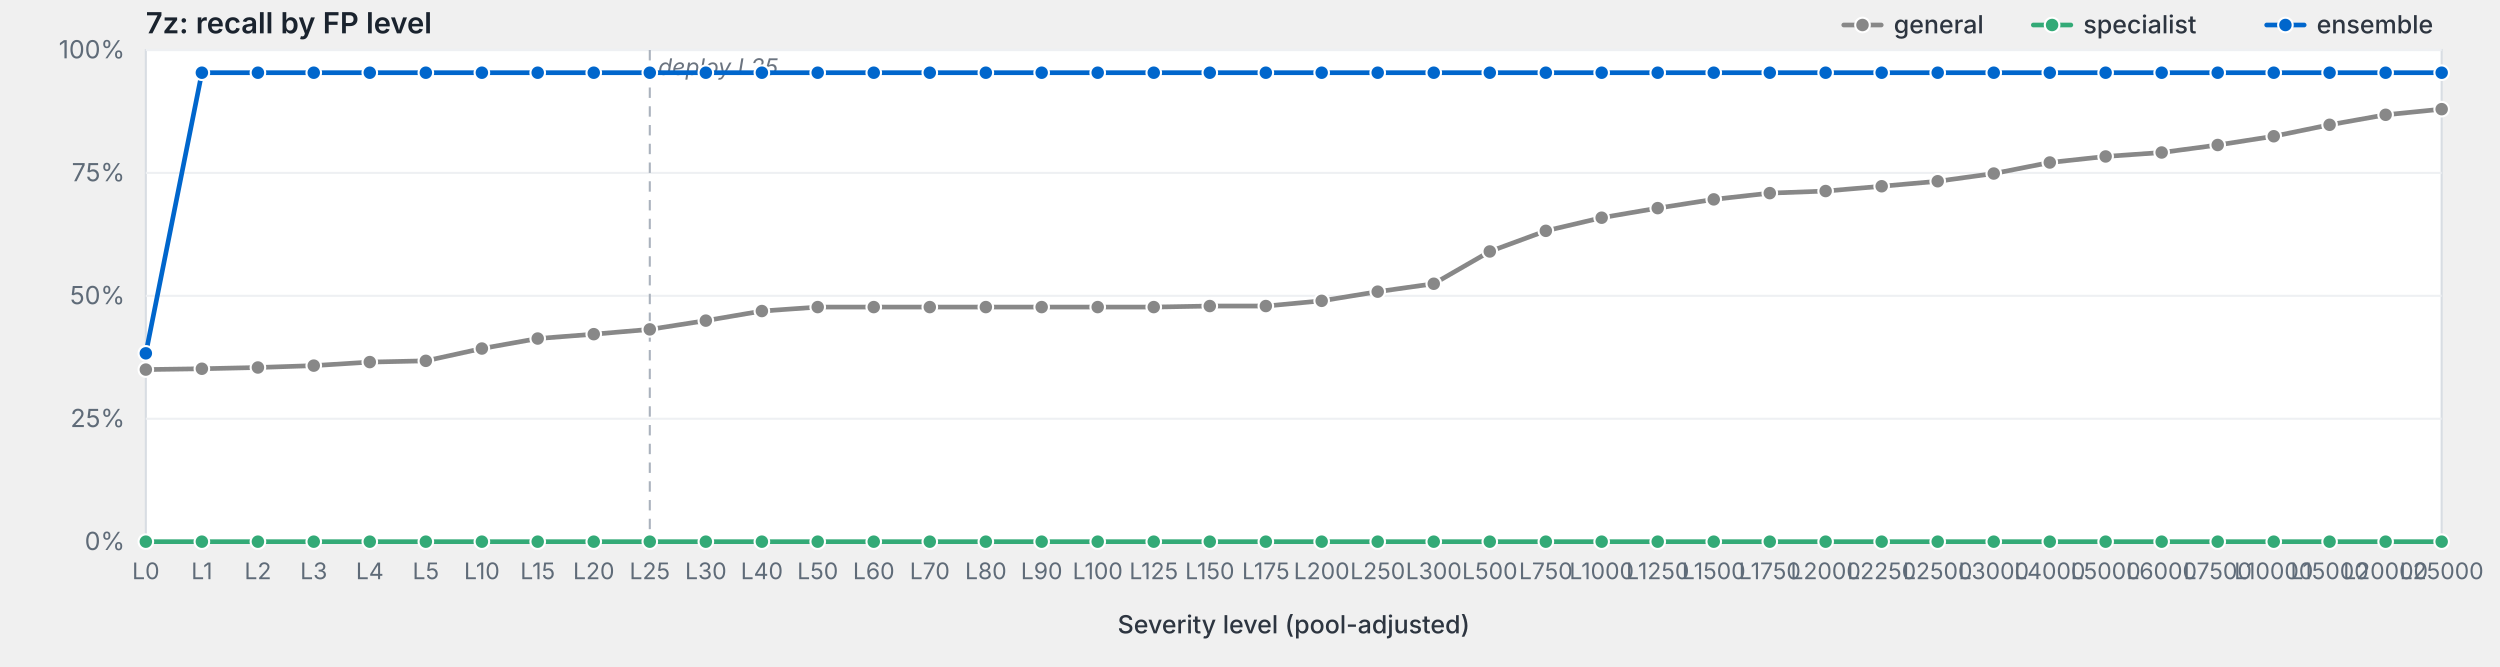
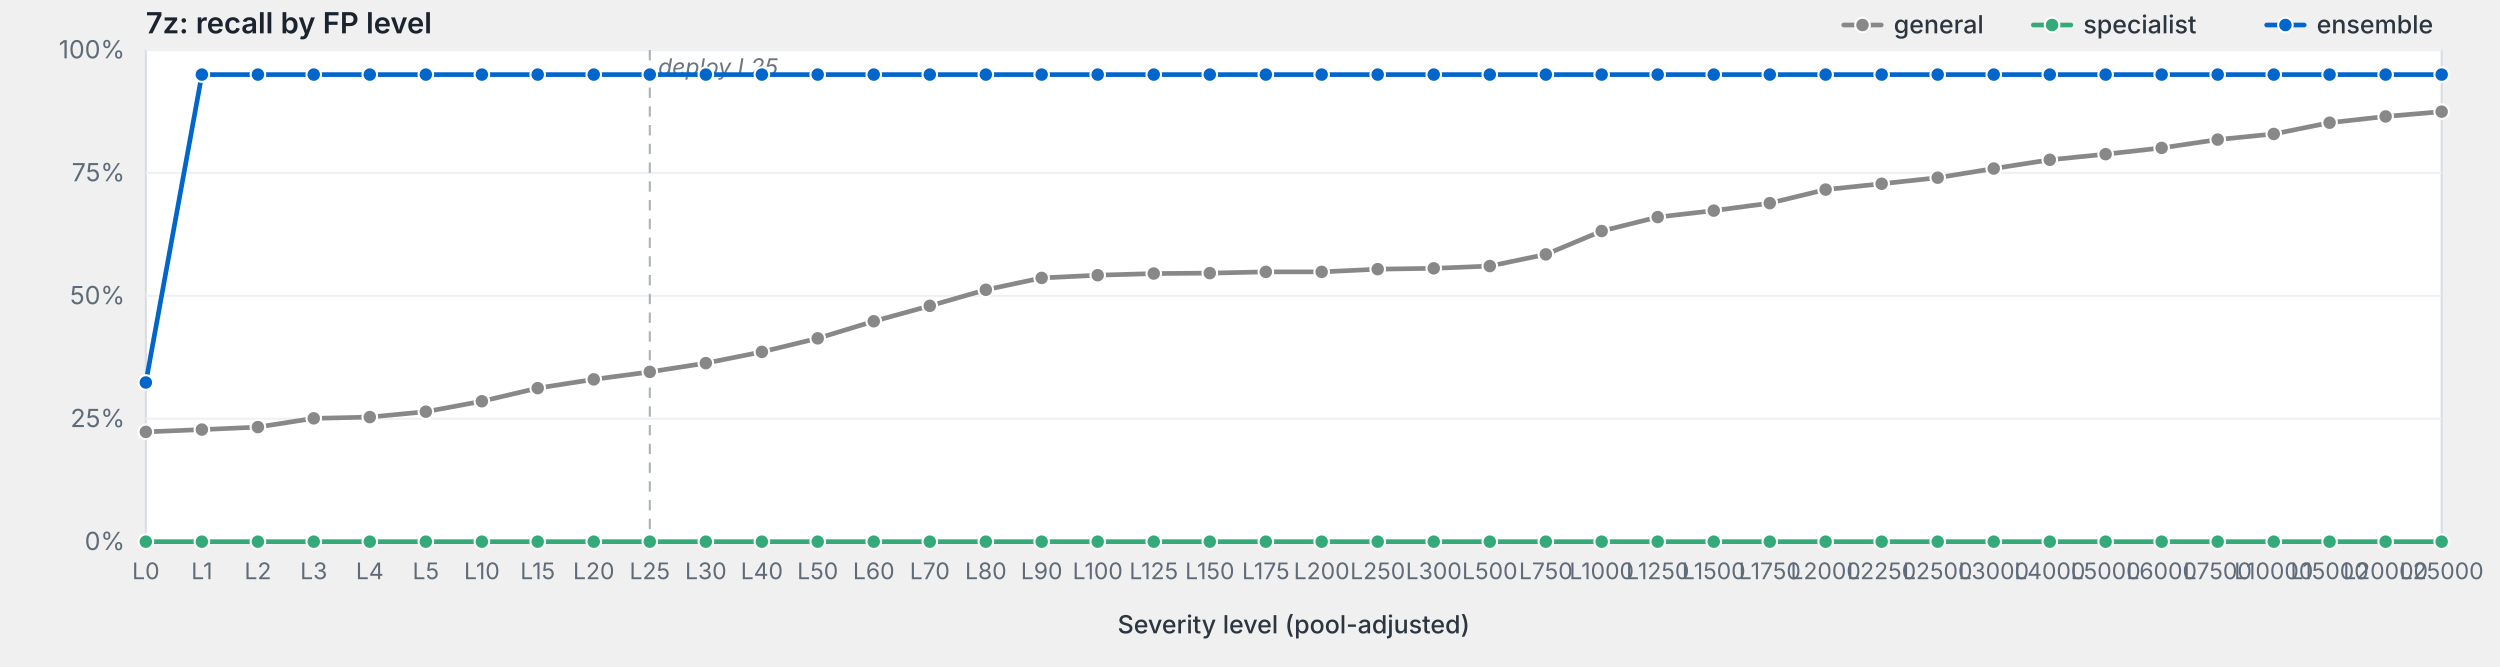
<svg xmlns="http://www.w3.org/2000/svg" viewBox="0 0 1200 320" width="1200" height="320" preserveAspectRatio="xMidYMid meet" role="img" aria-label="7z: recall by FP level">
  <style>svg { background: #fdfdfd; }.frame { fill: #fff; stroke: #d8dde3; stroke-width: 1; }.grid { stroke: #eef0f3; stroke-width: 1; }.tick { stroke: #b8bfc7; stroke-width: 1; }.axis-label { fill: #5f6b78; font-family: -apple-system, BlinkMacSystemFont, "Segoe UI", system-ui, sans-serif; font-size: 12px; }.x-label { fill: #5f6b78; font-family: -apple-system, BlinkMacSystemFont, "Segoe UI", system-ui, sans-serif; font-size: 11px; }.axis-title { fill: #2d3540; font-family: -apple-system, BlinkMacSystemFont, "Segoe UI", system-ui, sans-serif; font-size: 12px; font-weight: 500; }.title { fill: #1a232e; font-family: -apple-system, BlinkMacSystemFont, "Segoe UI", system-ui, sans-serif; font-size: 14px; font-weight: 600; }.deploy-marker { stroke: #aab2bd; stroke-width: 1; stroke-dasharray: 5,4; }.deploy-label { fill: #6b7480; font-family: -apple-system, BlinkMacSystemFont, "Segoe UI", system-ui, sans-serif; font-size: 11px; font-style: italic; }.curve { fill: none; stroke-width: 2.25; stroke-linejoin: round; stroke-linecap: round; }.marker { stroke: #fff; stroke-width: 1; }.legend-text { fill: #2d3540; font-family: -apple-system, BlinkMacSystemFont, "Segoe UI", system-ui, sans-serif; font-size: 12px; font-weight: 500; }</style>
  <text class="title" x="70" y="16">7z: recall by FP level</text>
  <rect class="frame" x="70" y="24" width="1102" height="236" />
  <line class="grid" x1="70" y1="260.0" x2="1172" y2="260.0" />
  <text class="axis-label" x="60" y="264.0" text-anchor="end">0%</text>
  <line class="grid" x1="70" y1="201.0" x2="1172" y2="201.0" />
  <text class="axis-label" x="60" y="205.0" text-anchor="end">25%</text>
  <line class="grid" x1="70" y1="142.0" x2="1172" y2="142.0" />
  <text class="axis-label" x="60" y="146.0" text-anchor="end">50%</text>
  <line class="grid" x1="70" y1="83.0" x2="1172" y2="83.0" />
  <text class="axis-label" x="60" y="87.0" text-anchor="end">75%</text>
  <line class="grid" x1="70" y1="24.0" x2="1172" y2="24.0" />
  <text class="axis-label" x="60" y="28.0" text-anchor="end">100%</text>
  <line class="deploy-marker" x1="311.9" y1="24" x2="311.9" y2="260" />
  <text class="deploy-label" x="315.9" y="36" text-anchor="start">deploy L25</text>
  <line class="tick" x1="70.0" y1="260" x2="70.0" y2="264" />
  <text class="x-label" x="70.0" y="278" text-anchor="middle">L0</text>
  <line class="tick" x1="96.9" y1="260" x2="96.9" y2="264" />
  <text class="x-label" x="96.9" y="278" text-anchor="middle">L1</text>
  <line class="tick" x1="123.8" y1="260" x2="123.8" y2="264" />
  <text class="x-label" x="123.8" y="278" text-anchor="middle">L2</text>
  <line class="tick" x1="150.6" y1="260" x2="150.6" y2="264" />
  <text class="x-label" x="150.6" y="278" text-anchor="middle">L3</text>
  <line class="tick" x1="177.5" y1="260" x2="177.5" y2="264" />
  <text class="x-label" x="177.5" y="278" text-anchor="middle">L4</text>
  <line class="tick" x1="204.4" y1="260" x2="204.4" y2="264" />
  <text class="x-label" x="204.4" y="278" text-anchor="middle">L5</text>
  <line class="tick" x1="231.3" y1="260" x2="231.3" y2="264" />
  <text class="x-label" x="231.3" y="278" text-anchor="middle">L10</text>
  <line class="tick" x1="258.1" y1="260" x2="258.1" y2="264" />
  <text class="x-label" x="258.1" y="278" text-anchor="middle">L15</text>
  <line class="tick" x1="285.0" y1="260" x2="285.0" y2="264" />
  <text class="x-label" x="285.0" y="278" text-anchor="middle">L20</text>
  <line class="tick" x1="311.9" y1="260" x2="311.9" y2="264" />
  <text class="x-label" x="311.9" y="278" text-anchor="middle">L25</text>
  <line class="tick" x1="338.8" y1="260" x2="338.8" y2="264" />
  <text class="x-label" x="338.8" y="278" text-anchor="middle">L30</text>
  <line class="tick" x1="365.7" y1="260" x2="365.7" y2="264" />
  <text class="x-label" x="365.7" y="278" text-anchor="middle">L40</text>
  <line class="tick" x1="392.5" y1="260" x2="392.5" y2="264" />
  <text class="x-label" x="392.5" y="278" text-anchor="middle">L50</text>
  <line class="tick" x1="419.4" y1="260" x2="419.4" y2="264" />
  <text class="x-label" x="419.4" y="278" text-anchor="middle">L60</text>
  <line class="tick" x1="446.3" y1="260" x2="446.3" y2="264" />
  <text class="x-label" x="446.3" y="278" text-anchor="middle">L70</text>
  <line class="tick" x1="473.2" y1="260" x2="473.2" y2="264" />
  <text class="x-label" x="473.2" y="278" text-anchor="middle">L80</text>
  <line class="tick" x1="500.0" y1="260" x2="500.0" y2="264" />
  <text class="x-label" x="500.0" y="278" text-anchor="middle">L90</text>
  <line class="tick" x1="526.9" y1="260" x2="526.9" y2="264" />
  <text class="x-label" x="526.9" y="278" text-anchor="middle">L100</text>
  <line class="tick" x1="553.8" y1="260" x2="553.8" y2="264" />
  <text class="x-label" x="553.8" y="278" text-anchor="middle">L125</text>
  <line class="tick" x1="580.7" y1="260" x2="580.7" y2="264" />
  <text class="x-label" x="580.7" y="278" text-anchor="middle">L150</text>
  <line class="tick" x1="607.6" y1="260" x2="607.6" y2="264" />
  <text class="x-label" x="607.6" y="278" text-anchor="middle">L175</text>
  <line class="tick" x1="634.4" y1="260" x2="634.4" y2="264" />
  <text class="x-label" x="634.4" y="278" text-anchor="middle">L200</text>
  <line class="tick" x1="661.3" y1="260" x2="661.3" y2="264" />
  <text class="x-label" x="661.3" y="278" text-anchor="middle">L250</text>
  <line class="tick" x1="688.2" y1="260" x2="688.2" y2="264" />
  <text class="x-label" x="688.2" y="278" text-anchor="middle">L300</text>
  <line class="tick" x1="715.1" y1="260" x2="715.1" y2="264" />
  <text class="x-label" x="715.1" y="278" text-anchor="middle">L500</text>
  <line class="tick" x1="742.0" y1="260" x2="742.0" y2="264" />
  <text class="x-label" x="742.0" y="278" text-anchor="middle">L750</text>
  <line class="tick" x1="768.8" y1="260" x2="768.8" y2="264" />
  <text class="x-label" x="768.8" y="278" text-anchor="middle">L1000</text>
  <line class="tick" x1="795.7" y1="260" x2="795.7" y2="264" />
  <text class="x-label" x="795.7" y="278" text-anchor="middle">L1250</text>
  <line class="tick" x1="822.6" y1="260" x2="822.6" y2="264" />
  <text class="x-label" x="822.6" y="278" text-anchor="middle">L1500</text>
  <line class="tick" x1="849.5" y1="260" x2="849.5" y2="264" />
  <text class="x-label" x="849.5" y="278" text-anchor="middle">L1750</text>
  <line class="tick" x1="876.3" y1="260" x2="876.3" y2="264" />
  <text class="x-label" x="876.3" y="278" text-anchor="middle">L2000</text>
  <line class="tick" x1="903.2" y1="260" x2="903.2" y2="264" />
  <text class="x-label" x="903.2" y="278" text-anchor="middle">L2250</text>
  <line class="tick" x1="930.1" y1="260" x2="930.1" y2="264" />
  <text class="x-label" x="930.1" y="278" text-anchor="middle">L2500</text>
  <line class="tick" x1="957.0" y1="260" x2="957.0" y2="264" />
  <text class="x-label" x="957.0" y="278" text-anchor="middle">L3000</text>
  <line class="tick" x1="983.9" y1="260" x2="983.9" y2="264" />
  <text class="x-label" x="983.9" y="278" text-anchor="middle">L4000</text>
  <line class="tick" x1="1010.7" y1="260" x2="1010.7" y2="264" />
  <text class="x-label" x="1010.7" y="278" text-anchor="middle">L5000</text>
  <line class="tick" x1="1037.6" y1="260" x2="1037.6" y2="264" />
  <text class="x-label" x="1037.6" y="278" text-anchor="middle">L6000</text>
  <line class="tick" x1="1064.5" y1="260" x2="1064.5" y2="264" />
  <text class="x-label" x="1064.5" y="278" text-anchor="middle">L7500</text>
  <line class="tick" x1="1091.4" y1="260" x2="1091.4" y2="264" />
  <text class="x-label" x="1091.4" y="278" text-anchor="middle">L10000</text>
  <line class="tick" x1="1118.2" y1="260" x2="1118.2" y2="264" />
  <text class="x-label" x="1118.2" y="278" text-anchor="middle">L15000</text>
  <line class="tick" x1="1145.1" y1="260" x2="1145.1" y2="264" />
  <text class="x-label" x="1145.1" y="278" text-anchor="middle">L20000</text>
  <line class="tick" x1="1172.0" y1="260" x2="1172.0" y2="264" />
  <text class="x-label" x="1172.0" y="278" text-anchor="middle">L25000</text>
  <text class="axis-title" x="621.0" y="304" text-anchor="middle">Severity level (pool-adjusted)</text>
-   <path class="curve" d="M70.0,177.4 L96.9,177.0 L123.8,176.4 L150.6,175.5 L177.5,173.8 L204.4,173.2 L231.3,167.3 L258.1,162.5 L285.0,160.4 L311.9,158.1 L338.8,153.9 L365.7,149.3 L392.5,147.4 L419.4,147.4 L446.3,147.4 L473.2,147.4 L500.0,147.4 L526.9,147.4 L553.8,147.4 L580.7,146.9 L607.6,146.9 L634.4,144.4 L661.3,140.0 L688.2,136.2 L715.1,120.7 L742.0,110.8 L768.8,104.5 L795.7,99.9 L822.6,95.7 L849.5,92.7 L876.3,91.7 L903.2,89.4 L930.1,87.0 L957.0,83.3 L983.9,78.0 L1010.7,75.1 L1037.6,73.2 L1064.5,69.6 L1091.4,65.4 L1118.2,59.9 L1145.1,55.1 L1172.0,52.4" stroke="#888" />
-   <circle class="marker" cx="70.0" cy="177.4" r="3.5" fill="#888" />
-   <circle class="marker" cx="96.9" cy="177.0" r="3.5" fill="#888" />
-   <circle class="marker" cx="123.8" cy="176.4" r="3.5" fill="#888" />
-   <circle class="marker" cx="150.6" cy="175.5" r="3.5" fill="#888" />
-   <circle class="marker" cx="177.5" cy="173.8" r="3.5" fill="#888" />
-   <circle class="marker" cx="204.4" cy="173.2" r="3.5" fill="#888" />
-   <circle class="marker" cx="231.3" cy="167.3" r="3.5" fill="#888" />
-   <circle class="marker" cx="258.1" cy="162.5" r="3.5" fill="#888" />
-   <circle class="marker" cx="285.0" cy="160.4" r="3.5" fill="#888" />
-   <circle class="marker" cx="311.9" cy="158.1" r="3.5" fill="#888" />
-   <circle class="marker" cx="338.8" cy="153.9" r="3.5" fill="#888" />
-   <circle class="marker" cx="365.7" cy="149.3" r="3.5" fill="#888" />
-   <circle class="marker" cx="392.5" cy="147.4" r="3.5" fill="#888" />
-   <circle class="marker" cx="419.4" cy="147.4" r="3.5" fill="#888" />
-   <circle class="marker" cx="446.3" cy="147.4" r="3.5" fill="#888" />
-   <circle class="marker" cx="473.2" cy="147.4" r="3.5" fill="#888" />
-   <circle class="marker" cx="500.0" cy="147.4" r="3.5" fill="#888" />
-   <circle class="marker" cx="526.9" cy="147.4" r="3.5" fill="#888" />
-   <circle class="marker" cx="553.8" cy="147.4" r="3.5" fill="#888" />
-   <circle class="marker" cx="580.7" cy="146.9" r="3.5" fill="#888" />
-   <circle class="marker" cx="607.6" cy="146.9" r="3.5" fill="#888" />
-   <circle class="marker" cx="634.4" cy="144.4" r="3.5" fill="#888" />
-   <circle class="marker" cx="661.3" cy="140.0" r="3.5" fill="#888" />
-   <circle class="marker" cx="688.2" cy="136.2" r="3.5" fill="#888" />
-   <circle class="marker" cx="715.1" cy="120.7" r="3.5" fill="#888" />
-   <circle class="marker" cx="742.0" cy="110.8" r="3.5" fill="#888" />
-   <circle class="marker" cx="768.8" cy="104.5" r="3.5" fill="#888" />
-   <circle class="marker" cx="795.7" cy="99.9" r="3.5" fill="#888" />
-   <circle class="marker" cx="822.6" cy="95.7" r="3.5" fill="#888" />
-   <circle class="marker" cx="849.5" cy="92.7" r="3.5" fill="#888" />
-   <circle class="marker" cx="876.3" cy="91.7" r="3.5" fill="#888" />
-   <circle class="marker" cx="903.2" cy="89.4" r="3.5" fill="#888" />
-   <circle class="marker" cx="930.1" cy="87.0" r="3.5" fill="#888" />
-   <circle class="marker" cx="957.0" cy="83.3" r="3.5" fill="#888" />
-   <circle class="marker" cx="983.9" cy="78.0" r="3.5" fill="#888" />
-   <circle class="marker" cx="1010.7" cy="75.1" r="3.5" fill="#888" />
-   <circle class="marker" cx="1037.6" cy="73.2" r="3.5" fill="#888" />
-   <circle class="marker" cx="1064.5" cy="69.6" r="3.5" fill="#888" />
-   <circle class="marker" cx="1091.4" cy="65.4" r="3.5" fill="#888" />
-   <circle class="marker" cx="1118.2" cy="59.9" r="3.5" fill="#888" />
-   <circle class="marker" cx="1145.1" cy="55.1" r="3.5" fill="#888" />
-   <circle class="marker" cx="1172.0" cy="52.4" r="3.5" fill="#888" />
+   <path class="curve" d="M70.0,207.3 L96.9,206.2 L123.8,205.0 L150.6,200.8 L177.5,200.2 L204.4,197.6 L231.3,192.6 L258.1,186.3 L285.0,182.1 L311.9,178.5 L338.8,174.3 L365.7,168.9 L392.5,162.4 L419.4,154.2 L446.3,146.8 L473.2,139.1 L500.0,133.4 L526.9,132.1 L553.8,131.3 L580.7,131.1 L607.6,130.5 L634.4,130.5 L661.3,129.2 L688.2,128.8 L715.1,127.7 L742.0,122.1 L768.8,110.9 L795.7,104.2 L822.6,101.1 L849.5,97.5 L876.3,91.0 L903.2,88.2 L930.1,85.3 L957.0,80.9 L983.9,76.7 L1010.7,74.0 L1037.6,71.0 L1064.5,67.0 L1091.4,64.3 L1118.2,58.9 L1145.1,55.9 L1172.0,53.6" stroke="#888" />
+   <circle class="marker" cx="70.0" cy="207.3" r="3.5" fill="#888" />
+   <circle class="marker" cx="96.9" cy="206.2" r="3.5" fill="#888" />
+   <circle class="marker" cx="123.8" cy="205.0" r="3.5" fill="#888" />
+   <circle class="marker" cx="150.6" cy="200.8" r="3.5" fill="#888" />
+   <circle class="marker" cx="177.5" cy="200.2" r="3.5" fill="#888" />
+   <circle class="marker" cx="204.4" cy="197.6" r="3.5" fill="#888" />
+   <circle class="marker" cx="231.3" cy="192.6" r="3.5" fill="#888" />
+   <circle class="marker" cx="258.1" cy="186.3" r="3.5" fill="#888" />
+   <circle class="marker" cx="285.0" cy="182.1" r="3.5" fill="#888" />
+   <circle class="marker" cx="311.9" cy="178.5" r="3.5" fill="#888" />
+   <circle class="marker" cx="338.8" cy="174.3" r="3.5" fill="#888" />
+   <circle class="marker" cx="365.7" cy="168.9" r="3.5" fill="#888" />
+   <circle class="marker" cx="392.5" cy="162.4" r="3.5" fill="#888" />
+   <circle class="marker" cx="419.4" cy="154.2" r="3.5" fill="#888" />
+   <circle class="marker" cx="446.3" cy="146.8" r="3.5" fill="#888" />
+   <circle class="marker" cx="473.2" cy="139.1" r="3.5" fill="#888" />
+   <circle class="marker" cx="500.0" cy="133.4" r="3.5" fill="#888" />
+   <circle class="marker" cx="526.9" cy="132.1" r="3.5" fill="#888" />
+   <circle class="marker" cx="553.8" cy="131.3" r="3.5" fill="#888" />
+   <circle class="marker" cx="580.7" cy="131.1" r="3.5" fill="#888" />
+   <circle class="marker" cx="607.6" cy="130.5" r="3.5" fill="#888" />
+   <circle class="marker" cx="634.4" cy="130.5" r="3.5" fill="#888" />
+   <circle class="marker" cx="661.3" cy="129.2" r="3.5" fill="#888" />
+   <circle class="marker" cx="688.2" cy="128.8" r="3.5" fill="#888" />
+   <circle class="marker" cx="715.1" cy="127.7" r="3.5" fill="#888" />
+   <circle class="marker" cx="742.0" cy="122.1" r="3.5" fill="#888" />
+   <circle class="marker" cx="768.8" cy="110.9" r="3.5" fill="#888" />
+   <circle class="marker" cx="795.7" cy="104.2" r="3.5" fill="#888" />
+   <circle class="marker" cx="822.6" cy="101.1" r="3.5" fill="#888" />
+   <circle class="marker" cx="849.5" cy="97.5" r="3.5" fill="#888" />
+   <circle class="marker" cx="876.3" cy="91.0" r="3.5" fill="#888" />
+   <circle class="marker" cx="903.2" cy="88.2" r="3.5" fill="#888" />
+   <circle class="marker" cx="930.1" cy="85.3" r="3.5" fill="#888" />
+   <circle class="marker" cx="957.0" cy="80.9" r="3.5" fill="#888" />
+   <circle class="marker" cx="983.9" cy="76.7" r="3.5" fill="#888" />
+   <circle class="marker" cx="1010.7" cy="74.0" r="3.5" fill="#888" />
+   <circle class="marker" cx="1037.6" cy="71.0" r="3.5" fill="#888" />
+   <circle class="marker" cx="1064.5" cy="67.0" r="3.5" fill="#888" />
+   <circle class="marker" cx="1091.4" cy="64.3" r="3.5" fill="#888" />
+   <circle class="marker" cx="1118.2" cy="58.9" r="3.5" fill="#888" />
+   <circle class="marker" cx="1145.1" cy="55.9" r="3.5" fill="#888" />
+   <circle class="marker" cx="1172.0" cy="53.6" r="3.5" fill="#888" />
  <path class="curve" d="M70.0,260.0 L96.9,260.0 L123.8,260.0 L150.6,260.0 L177.5,260.0 L204.4,260.0 L231.3,260.0 L258.1,260.0 L285.0,260.0 L311.9,260.0 L338.8,260.0 L365.7,260.0 L392.5,260.0 L419.4,260.0 L446.3,260.0 L473.2,260.0 L500.0,260.0 L526.9,260.0 L553.8,260.0 L580.7,260.0 L607.6,260.0 L634.4,260.0 L661.3,260.0 L688.2,260.0 L715.1,260.0 L742.0,260.0 L768.8,260.0 L795.7,260.0 L822.6,260.0 L849.5,260.0 L876.3,260.0 L903.2,260.0 L930.1,260.0 L957.0,260.0 L983.9,260.0 L1010.7,260.0 L1037.6,260.0 L1064.5,260.0 L1091.4,260.0 L1118.2,260.0 L1145.1,260.0 L1172.0,260.0" stroke="#3a7" />
  <circle class="marker" cx="70.0" cy="260.0" r="3.5" fill="#3a7" />
  <circle class="marker" cx="96.9" cy="260.0" r="3.5" fill="#3a7" />
  <circle class="marker" cx="123.8" cy="260.0" r="3.5" fill="#3a7" />
  <circle class="marker" cx="150.6" cy="260.0" r="3.5" fill="#3a7" />
  <circle class="marker" cx="177.5" cy="260.0" r="3.5" fill="#3a7" />
  <circle class="marker" cx="204.4" cy="260.0" r="3.5" fill="#3a7" />
  <circle class="marker" cx="231.3" cy="260.0" r="3.5" fill="#3a7" />
  <circle class="marker" cx="258.1" cy="260.0" r="3.5" fill="#3a7" />
  <circle class="marker" cx="285.0" cy="260.0" r="3.5" fill="#3a7" />
  <circle class="marker" cx="311.9" cy="260.0" r="3.5" fill="#3a7" />
  <circle class="marker" cx="338.8" cy="260.0" r="3.5" fill="#3a7" />
  <circle class="marker" cx="365.7" cy="260.0" r="3.5" fill="#3a7" />
  <circle class="marker" cx="392.5" cy="260.0" r="3.5" fill="#3a7" />
  <circle class="marker" cx="419.4" cy="260.0" r="3.5" fill="#3a7" />
  <circle class="marker" cx="446.3" cy="260.0" r="3.5" fill="#3a7" />
  <circle class="marker" cx="473.2" cy="260.0" r="3.5" fill="#3a7" />
  <circle class="marker" cx="500.0" cy="260.0" r="3.5" fill="#3a7" />
  <circle class="marker" cx="526.9" cy="260.0" r="3.5" fill="#3a7" />
  <circle class="marker" cx="553.8" cy="260.0" r="3.5" fill="#3a7" />
  <circle class="marker" cx="580.7" cy="260.0" r="3.5" fill="#3a7" />
  <circle class="marker" cx="607.6" cy="260.0" r="3.5" fill="#3a7" />
  <circle class="marker" cx="634.4" cy="260.0" r="3.5" fill="#3a7" />
  <circle class="marker" cx="661.3" cy="260.0" r="3.5" fill="#3a7" />
  <circle class="marker" cx="688.2" cy="260.0" r="3.5" fill="#3a7" />
  <circle class="marker" cx="715.1" cy="260.0" r="3.5" fill="#3a7" />
  <circle class="marker" cx="742.0" cy="260.0" r="3.5" fill="#3a7" />
  <circle class="marker" cx="768.8" cy="260.0" r="3.5" fill="#3a7" />
  <circle class="marker" cx="795.7" cy="260.0" r="3.5" fill="#3a7" />
  <circle class="marker" cx="822.6" cy="260.0" r="3.5" fill="#3a7" />
  <circle class="marker" cx="849.5" cy="260.0" r="3.5" fill="#3a7" />
  <circle class="marker" cx="876.3" cy="260.0" r="3.5" fill="#3a7" />
  <circle class="marker" cx="903.2" cy="260.0" r="3.5" fill="#3a7" />
  <circle class="marker" cx="930.1" cy="260.0" r="3.5" fill="#3a7" />
  <circle class="marker" cx="957.0" cy="260.0" r="3.5" fill="#3a7" />
  <circle class="marker" cx="983.9" cy="260.0" r="3.5" fill="#3a7" />
  <circle class="marker" cx="1010.7" cy="260.0" r="3.5" fill="#3a7" />
  <circle class="marker" cx="1037.6" cy="260.0" r="3.5" fill="#3a7" />
  <circle class="marker" cx="1064.5" cy="260.0" r="3.5" fill="#3a7" />
  <circle class="marker" cx="1091.4" cy="260.0" r="3.5" fill="#3a7" />
  <circle class="marker" cx="1118.2" cy="260.0" r="3.5" fill="#3a7" />
  <circle class="marker" cx="1145.1" cy="260.0" r="3.5" fill="#3a7" />
  <circle class="marker" cx="1172.0" cy="260.0" r="3.5" fill="#3a7" />
-   <path class="curve" d="M70.0,169.6 L96.9,34.9 L123.8,34.9 L150.6,34.9 L177.5,34.9 L204.4,34.9 L231.3,34.9 L258.1,34.9 L285.0,34.9 L311.9,34.9 L338.8,34.9 L365.7,34.9 L392.5,34.9 L419.4,34.9 L446.3,34.9 L473.2,34.9 L500.0,34.9 L526.9,34.9 L553.8,34.9 L580.7,34.9 L607.6,34.9 L634.4,34.9 L661.3,34.9 L688.2,34.9 L715.1,34.9 L742.0,34.9 L768.8,34.9 L795.7,34.9 L822.6,34.9 L849.5,34.9 L876.3,34.9 L903.2,34.9 L930.1,34.9 L957.0,34.9 L983.9,34.9 L1010.7,34.9 L1037.6,34.9 L1064.5,34.9 L1091.4,34.9 L1118.2,34.9 L1145.1,34.9 L1172.0,34.9" stroke="#06c" />
-   <circle class="marker" cx="70.0" cy="169.6" r="3.5" fill="#06c" />
-   <circle class="marker" cx="96.9" cy="34.9" r="3.5" fill="#06c" />
-   <circle class="marker" cx="123.8" cy="34.9" r="3.5" fill="#06c" />
-   <circle class="marker" cx="150.6" cy="34.9" r="3.5" fill="#06c" />
-   <circle class="marker" cx="177.5" cy="34.9" r="3.5" fill="#06c" />
-   <circle class="marker" cx="204.4" cy="34.9" r="3.5" fill="#06c" />
-   <circle class="marker" cx="231.3" cy="34.9" r="3.5" fill="#06c" />
-   <circle class="marker" cx="258.1" cy="34.9" r="3.5" fill="#06c" />
-   <circle class="marker" cx="285.0" cy="34.9" r="3.5" fill="#06c" />
-   <circle class="marker" cx="311.9" cy="34.9" r="3.5" fill="#06c" />
-   <circle class="marker" cx="338.8" cy="34.9" r="3.5" fill="#06c" />
-   <circle class="marker" cx="365.7" cy="34.9" r="3.5" fill="#06c" />
-   <circle class="marker" cx="392.5" cy="34.9" r="3.5" fill="#06c" />
-   <circle class="marker" cx="419.4" cy="34.9" r="3.5" fill="#06c" />
-   <circle class="marker" cx="446.3" cy="34.9" r="3.5" fill="#06c" />
-   <circle class="marker" cx="473.2" cy="34.9" r="3.5" fill="#06c" />
-   <circle class="marker" cx="500.0" cy="34.9" r="3.5" fill="#06c" />
-   <circle class="marker" cx="526.9" cy="34.9" r="3.5" fill="#06c" />
-   <circle class="marker" cx="553.8" cy="34.9" r="3.5" fill="#06c" />
-   <circle class="marker" cx="580.7" cy="34.9" r="3.5" fill="#06c" />
-   <circle class="marker" cx="607.6" cy="34.9" r="3.5" fill="#06c" />
-   <circle class="marker" cx="634.4" cy="34.9" r="3.5" fill="#06c" />
-   <circle class="marker" cx="661.3" cy="34.9" r="3.5" fill="#06c" />
-   <circle class="marker" cx="688.2" cy="34.9" r="3.5" fill="#06c" />
-   <circle class="marker" cx="715.1" cy="34.9" r="3.5" fill="#06c" />
-   <circle class="marker" cx="742.0" cy="34.9" r="3.5" fill="#06c" />
-   <circle class="marker" cx="768.8" cy="34.9" r="3.5" fill="#06c" />
-   <circle class="marker" cx="795.7" cy="34.9" r="3.5" fill="#06c" />
-   <circle class="marker" cx="822.6" cy="34.9" r="3.5" fill="#06c" />
-   <circle class="marker" cx="849.5" cy="34.9" r="3.5" fill="#06c" />
-   <circle class="marker" cx="876.3" cy="34.9" r="3.5" fill="#06c" />
-   <circle class="marker" cx="903.2" cy="34.9" r="3.5" fill="#06c" />
-   <circle class="marker" cx="930.1" cy="34.9" r="3.5" fill="#06c" />
-   <circle class="marker" cx="957.0" cy="34.9" r="3.5" fill="#06c" />
-   <circle class="marker" cx="983.9" cy="34.9" r="3.5" fill="#06c" />
-   <circle class="marker" cx="1010.7" cy="34.9" r="3.5" fill="#06c" />
-   <circle class="marker" cx="1037.6" cy="34.9" r="3.5" fill="#06c" />
-   <circle class="marker" cx="1064.5" cy="34.9" r="3.5" fill="#06c" />
-   <circle class="marker" cx="1091.4" cy="34.9" r="3.5" fill="#06c" />
-   <circle class="marker" cx="1118.2" cy="34.9" r="3.5" fill="#06c" />
-   <circle class="marker" cx="1145.1" cy="34.9" r="3.5" fill="#06c" />
-   <circle class="marker" cx="1172.0" cy="34.9" r="3.5" fill="#06c" />
+   <path class="curve" d="M70.0,183.6 L96.9,35.8 L123.8,35.8 L150.6,35.8 L177.5,35.8 L204.4,35.8 L231.3,35.8 L258.1,35.8 L285.0,35.8 L311.9,35.8 L338.8,35.8 L365.7,35.8 L392.5,35.8 L419.4,35.8 L446.3,35.8 L473.2,35.8 L500.0,35.8 L526.9,35.8 L553.8,35.8 L580.7,35.8 L607.6,35.8 L634.4,35.8 L661.3,35.8 L688.2,35.8 L715.1,35.8 L742.0,35.8 L768.8,35.8 L795.7,35.8 L822.6,35.8 L849.5,35.8 L876.3,35.8 L903.2,35.8 L930.1,35.8 L957.0,35.8 L983.9,35.8 L1010.7,35.8 L1037.6,35.8 L1064.5,35.8 L1091.4,35.8 L1118.2,35.8 L1145.1,35.8 L1172.0,35.8" stroke="#06c" />
+   <circle class="marker" cx="70.0" cy="183.6" r="3.5" fill="#06c" />
+   <circle class="marker" cx="96.9" cy="35.8" r="3.5" fill="#06c" />
+   <circle class="marker" cx="123.8" cy="35.8" r="3.5" fill="#06c" />
+   <circle class="marker" cx="150.6" cy="35.8" r="3.5" fill="#06c" />
+   <circle class="marker" cx="177.5" cy="35.8" r="3.5" fill="#06c" />
+   <circle class="marker" cx="204.4" cy="35.8" r="3.5" fill="#06c" />
+   <circle class="marker" cx="231.3" cy="35.8" r="3.5" fill="#06c" />
+   <circle class="marker" cx="258.1" cy="35.8" r="3.5" fill="#06c" />
+   <circle class="marker" cx="285.0" cy="35.8" r="3.5" fill="#06c" />
+   <circle class="marker" cx="311.9" cy="35.8" r="3.5" fill="#06c" />
+   <circle class="marker" cx="338.8" cy="35.8" r="3.5" fill="#06c" />
+   <circle class="marker" cx="365.7" cy="35.8" r="3.5" fill="#06c" />
+   <circle class="marker" cx="392.5" cy="35.8" r="3.5" fill="#06c" />
+   <circle class="marker" cx="419.4" cy="35.8" r="3.5" fill="#06c" />
+   <circle class="marker" cx="446.3" cy="35.8" r="3.5" fill="#06c" />
+   <circle class="marker" cx="473.2" cy="35.8" r="3.5" fill="#06c" />
+   <circle class="marker" cx="500.0" cy="35.8" r="3.5" fill="#06c" />
+   <circle class="marker" cx="526.9" cy="35.8" r="3.5" fill="#06c" />
+   <circle class="marker" cx="553.8" cy="35.8" r="3.5" fill="#06c" />
+   <circle class="marker" cx="580.7" cy="35.8" r="3.5" fill="#06c" />
+   <circle class="marker" cx="607.6" cy="35.8" r="3.5" fill="#06c" />
+   <circle class="marker" cx="634.4" cy="35.8" r="3.5" fill="#06c" />
+   <circle class="marker" cx="661.3" cy="35.8" r="3.5" fill="#06c" />
+   <circle class="marker" cx="688.2" cy="35.8" r="3.5" fill="#06c" />
+   <circle class="marker" cx="715.1" cy="35.8" r="3.5" fill="#06c" />
+   <circle class="marker" cx="742.0" cy="35.8" r="3.5" fill="#06c" />
+   <circle class="marker" cx="768.8" cy="35.8" r="3.5" fill="#06c" />
+   <circle class="marker" cx="795.7" cy="35.8" r="3.5" fill="#06c" />
+   <circle class="marker" cx="822.6" cy="35.8" r="3.5" fill="#06c" />
+   <circle class="marker" cx="849.5" cy="35.8" r="3.5" fill="#06c" />
+   <circle class="marker" cx="876.3" cy="35.8" r="3.5" fill="#06c" />
+   <circle class="marker" cx="903.2" cy="35.8" r="3.5" fill="#06c" />
+   <circle class="marker" cx="930.1" cy="35.8" r="3.5" fill="#06c" />
+   <circle class="marker" cx="957.0" cy="35.8" r="3.5" fill="#06c" />
+   <circle class="marker" cx="983.9" cy="35.8" r="3.5" fill="#06c" />
+   <circle class="marker" cx="1010.7" cy="35.8" r="3.5" fill="#06c" />
+   <circle class="marker" cx="1037.6" cy="35.8" r="3.5" fill="#06c" />
+   <circle class="marker" cx="1064.5" cy="35.8" r="3.5" fill="#06c" />
+   <circle class="marker" cx="1091.4" cy="35.8" r="3.5" fill="#06c" />
+   <circle class="marker" cx="1118.2" cy="35.8" r="3.5" fill="#06c" />
+   <circle class="marker" cx="1145.1" cy="35.8" r="3.5" fill="#06c" />
+   <circle class="marker" cx="1172.0" cy="35.8" r="3.5" fill="#06c" />
  <line x1="1088.0" y1="12.0" x2="1106.0" y2="12.0" stroke="#06c" stroke-width="2.25" stroke-linecap="round" />
  <circle cx="1097.0" cy="12.0" r="3.5" fill="#06c" stroke="#fff" stroke-width="1" />
  <text class="legend-text" x="1112.0" y="16.0">ensemble</text>
  <line x1="976.0" y1="12.0" x2="994.0" y2="12.0" stroke="#3a7" stroke-width="2.25" stroke-linecap="round" />
  <circle cx="985.0" cy="12.0" r="3.5" fill="#3a7" stroke="#fff" stroke-width="1" />
  <text class="legend-text" x="1000.0" y="16.0">specialist</text>
  <line x1="885.0" y1="12.0" x2="903.0" y2="12.0" stroke="#888" stroke-width="2.25" stroke-linecap="round" />
  <circle cx="894.0" cy="12.0" r="3.5" fill="#888" stroke="#fff" stroke-width="1" />
  <text class="legend-text" x="909.0" y="16.0">general</text>
</svg>
